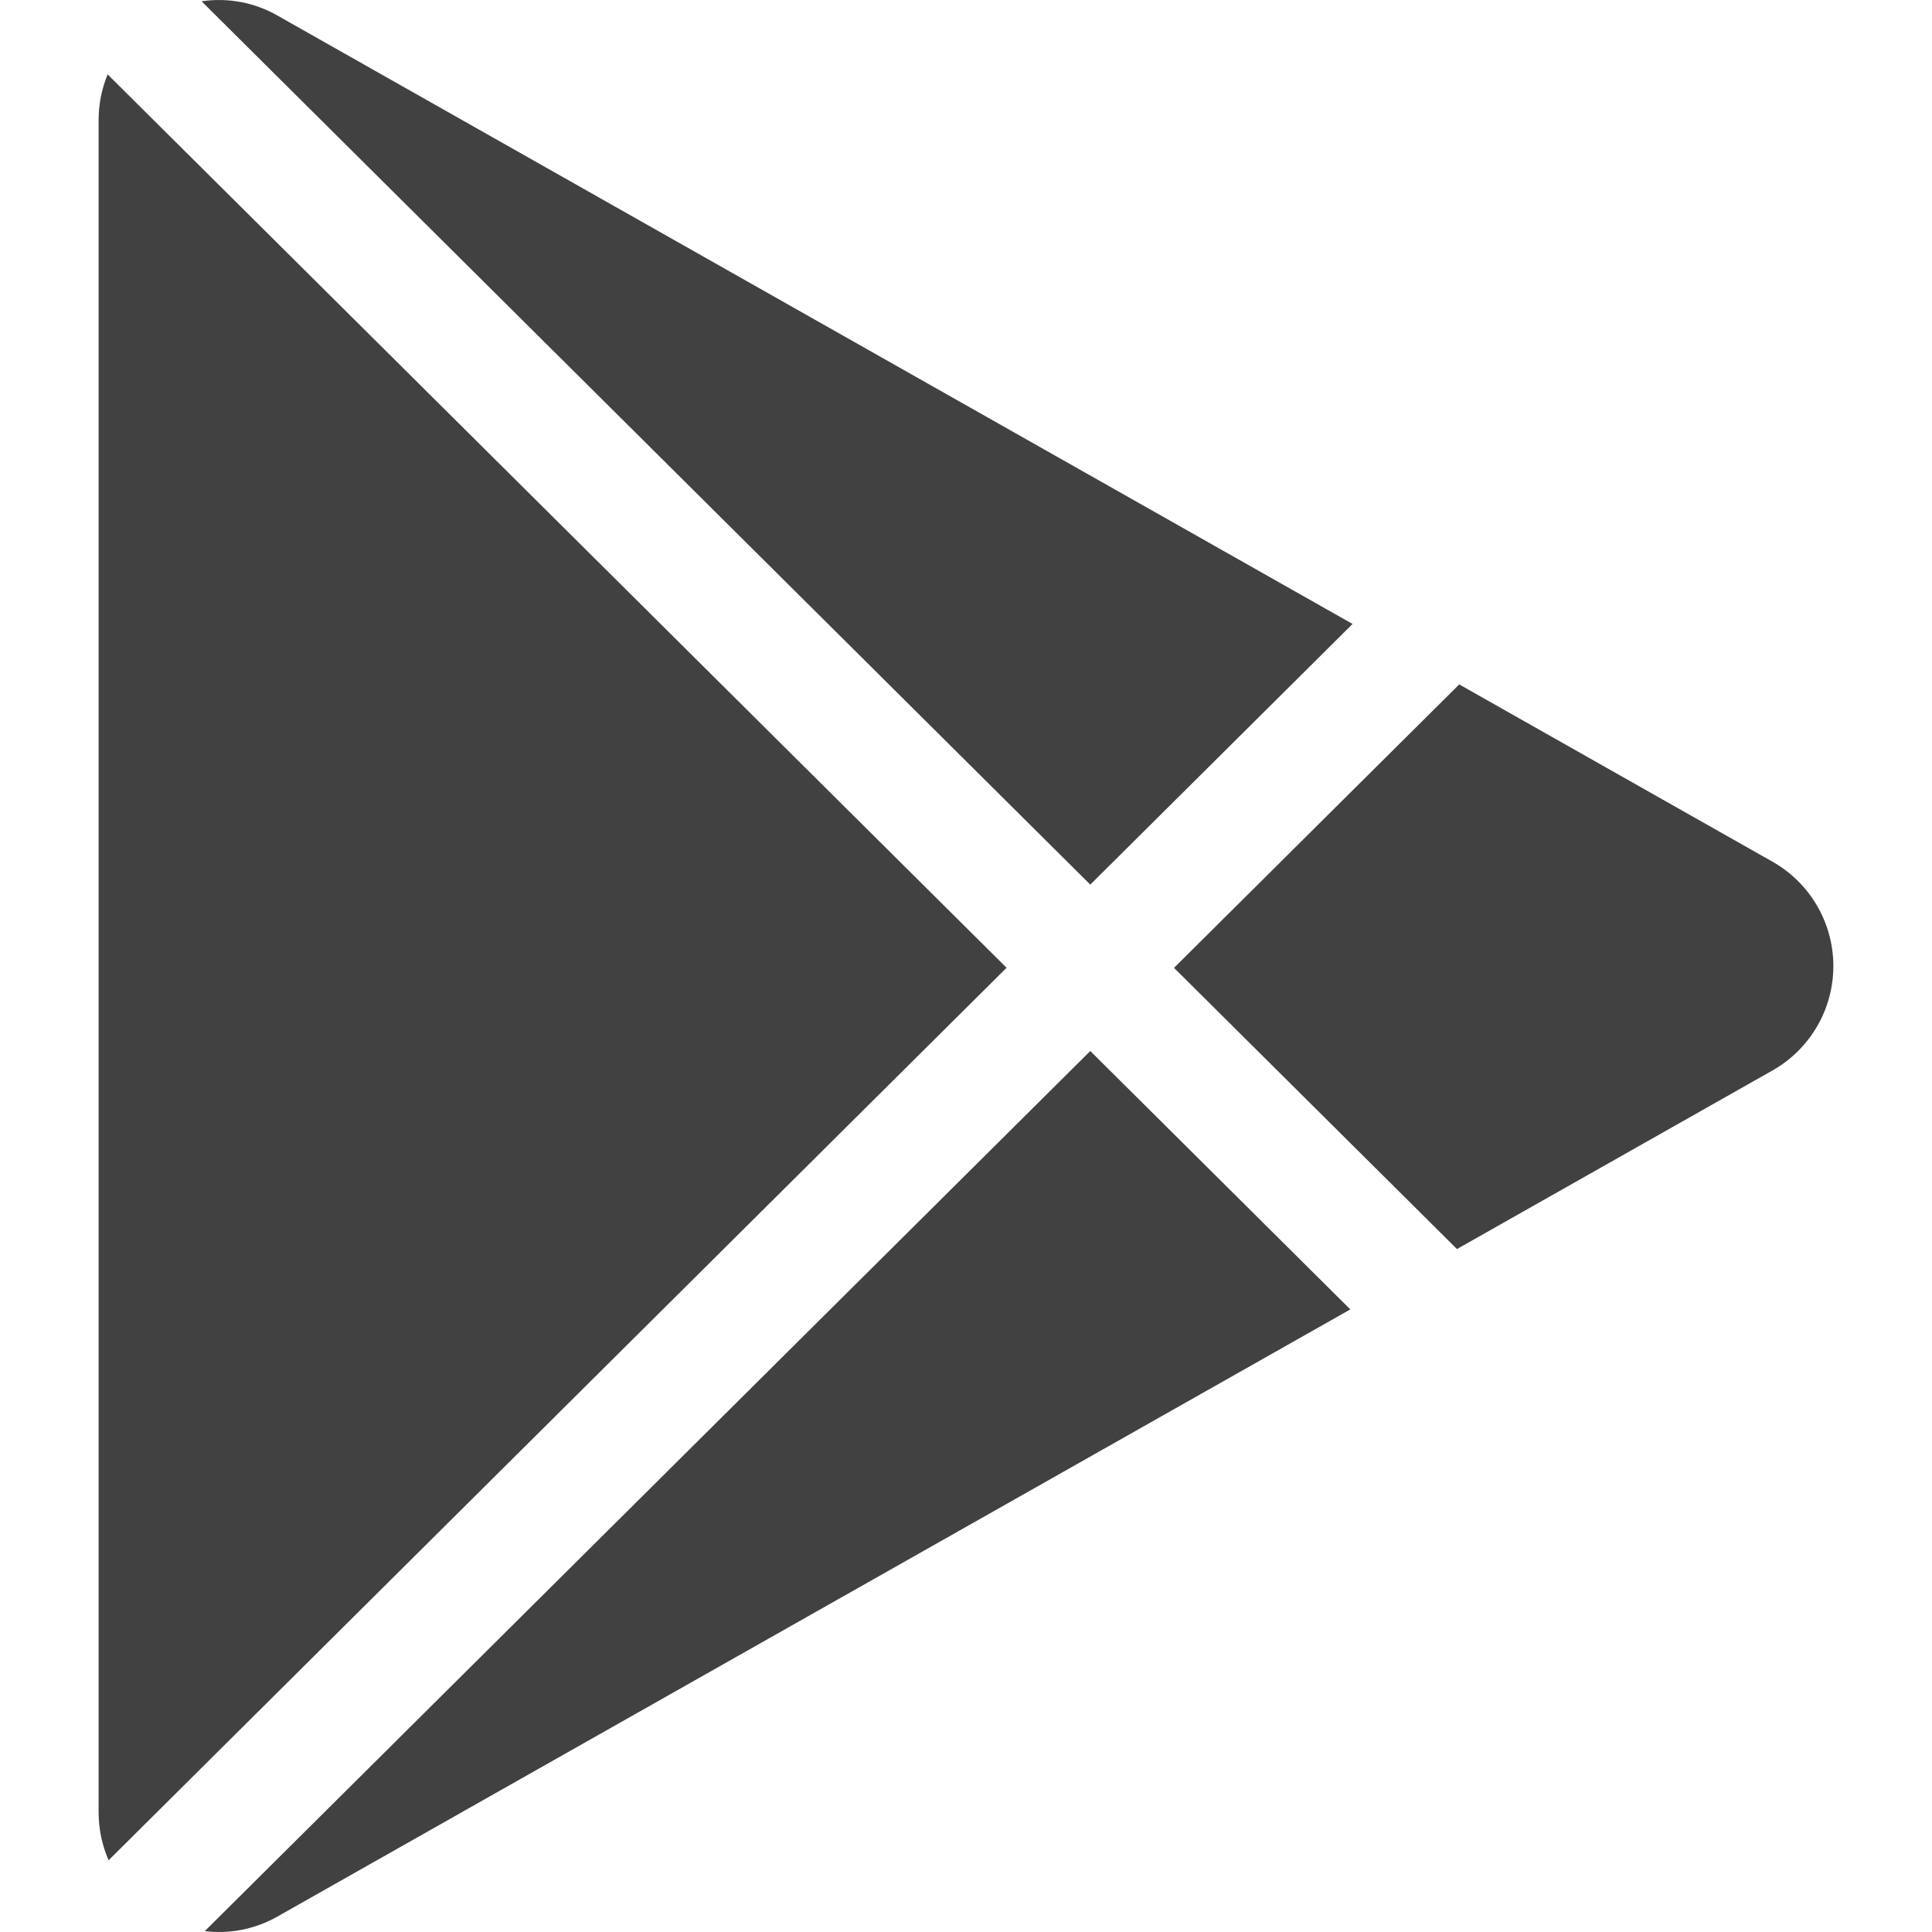
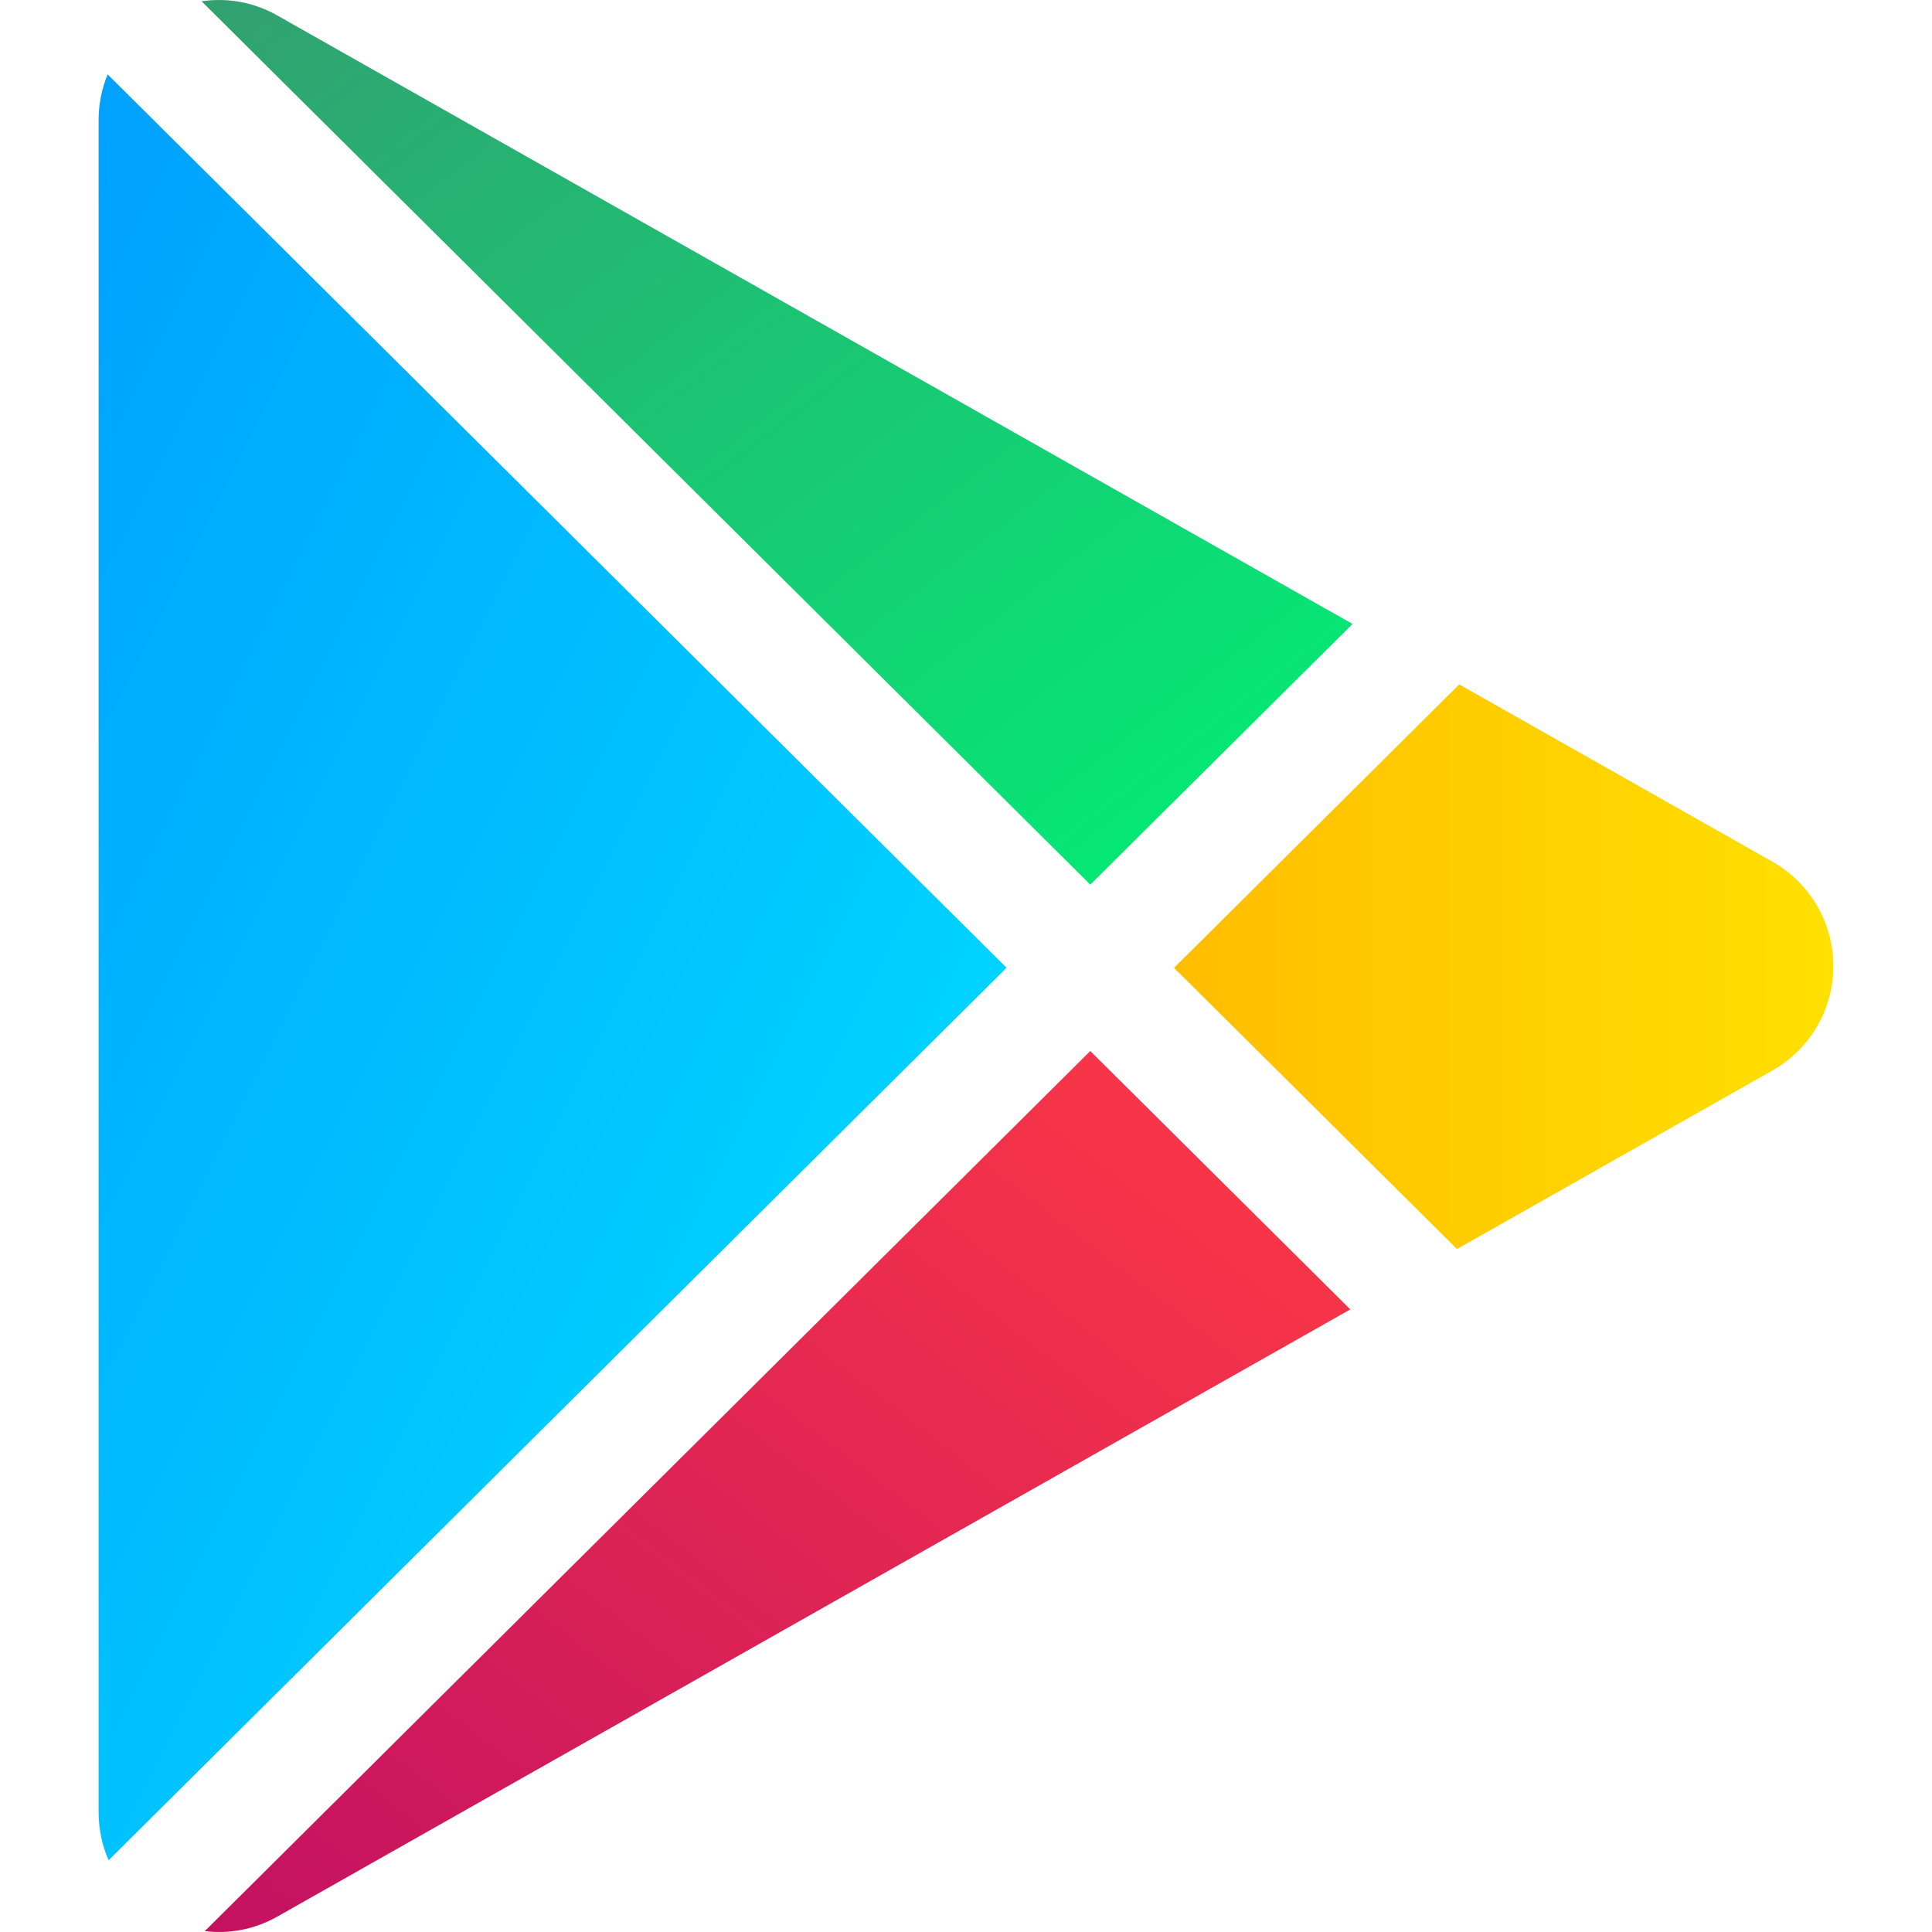
- <svg xmlns="http://www.w3.org/2000/svg" fill="#414141" role="img" viewBox="0 0 24 24">
-   <path d="M22.018 13.298l-3.919 2.218-3.515-3.493 3.543-3.521 3.891 2.202a1.49 1.49 0 0 1 0 2.594zM1.337.924a1.486 1.486 0 0 0-.112.568v21.017c0 .217.045.419.124.6l11.155-11.087L1.337.924zm12.207 10.065l3.258-3.238L3.45.195a1.466 1.466 0 0 0-.946-.179l11.04 10.973zm0 2.067l-11 10.933c.298.036.612-.016.906-.183l13.324-7.54-3.23-3.21z" />
+ <svg xmlns="http://www.w3.org/2000/svg" role="img" viewBox="0 0 24 24">
+   <defs>
+     <linearGradient id="gp-blue" x1="0" y1="0" x2="1" y2="1">
+       <stop offset="0" stop-color="#00A0FF" />
+       <stop offset="1" stop-color="#00E3FF" />
+     </linearGradient>
+     <linearGradient id="gp-green" x1="0" y1="0" x2="1" y2="1">
+       <stop offset="0" stop-color="#32A071" />
+       <stop offset="1" stop-color="#00F076" />
+     </linearGradient>
+     <linearGradient id="gp-yellow" x1="0" y1="0" x2="1" y2="0">
+       <stop offset="0" stop-color="#FFBD00" />
+       <stop offset="1" stop-color="#FFE000" />
+     </linearGradient>
+     <linearGradient id="gp-red" x1="1" y1="0" x2="0" y2="1">
+       <stop offset="0" stop-color="#FF3A44" />
+       <stop offset="1" stop-color="#C31162" />
+     </linearGradient>
+   </defs>
+   <path fill="url(#gp-yellow)" d="M22.018 13.298l-3.919 2.218-3.515-3.493 3.543-3.521 3.891 2.202a1.49 1.49 0 0 1 0 2.594z" />
+   <path fill="url(#gp-blue)" d="M1.337.924a1.486 1.486 0 0 0-.112.568v21.017c0 .217.045.419.124.6l11.155-11.087L1.337.924z" />
+   <path fill="url(#gp-green)" d="M13.544 10.989l3.258-3.238L3.45.195a1.466 1.466 0 0 0-.946-.179l11.04 10.973z" />
+   <path fill="url(#gp-red)" d="M13.544 13.056l-11 10.933c.298.036.612-.016.906-.183l13.324-7.54-3.23-3.21z" />
</svg>
